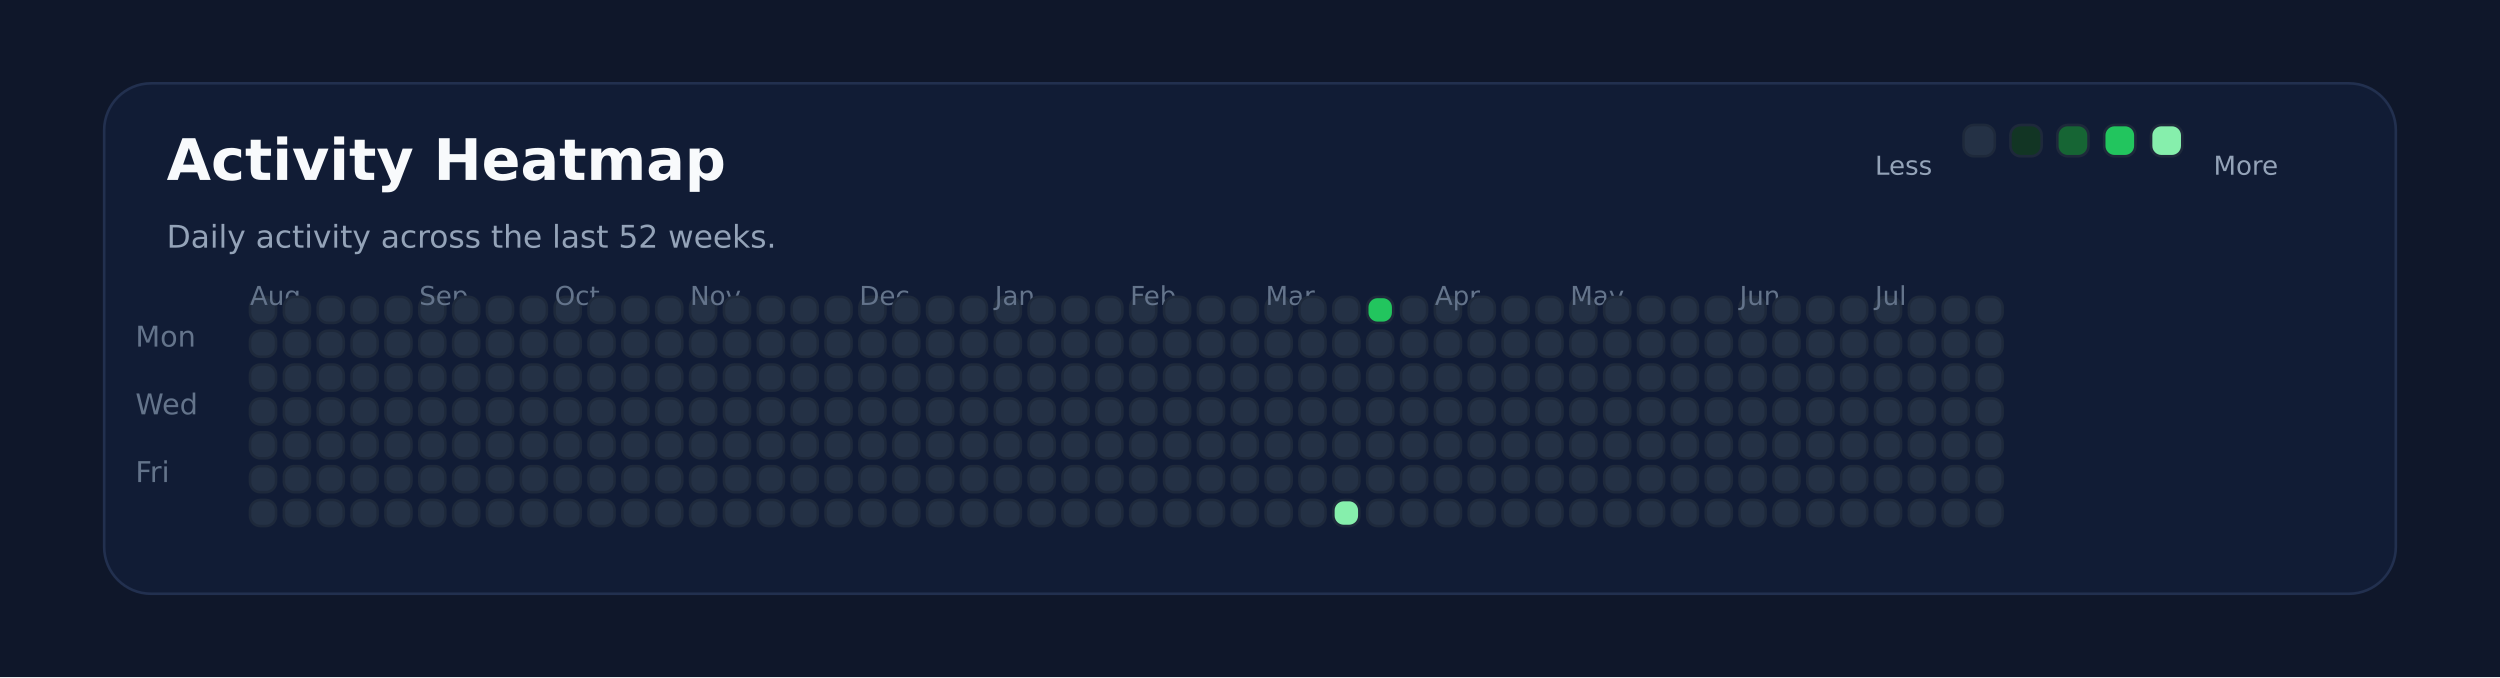
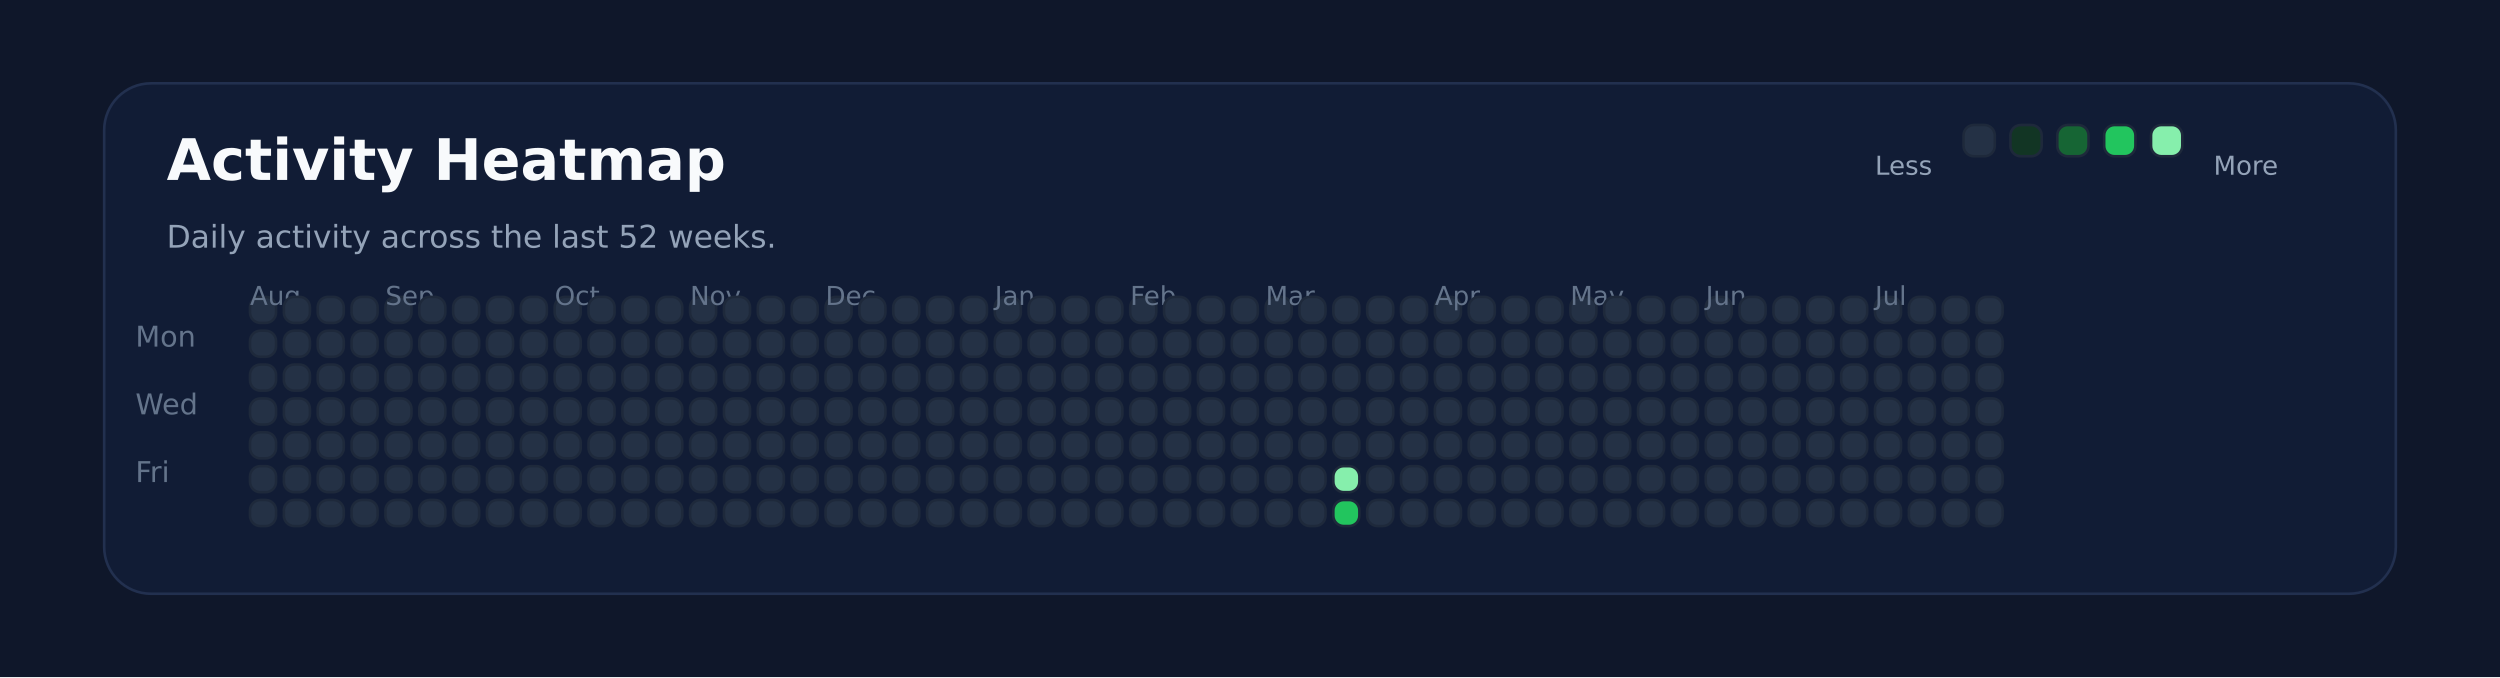
<svg xmlns="http://www.w3.org/2000/svg" xmlns:ns1="http://svgjs.dev/svgjs" version="1.1" width="960" height="260" viewBox="0 0 960 260">
  <rect width="960" height="260" fill="#0f172a" />
  <rect width="880" height="196" x="40" y="32" rx="18" ry="18" fill="#111c35" stroke-width="1" stroke="#22304f" />
  <text x="64" y="69.102" font-size="22" font-family="DejaVu Sans" font-weight="700" fill="#f8fafc" ns1:data="{&quot;leading&quot;:&quot;1.3&quot;}">Activity Heatmap</text>
  <text x="64" y="95.102" font-size="12" font-family="DejaVu Sans" font-weight="400" fill="#94a3b8" ns1:data="{&quot;leading&quot;:&quot;1.3&quot;}">Daily activity across the last 52 weeks.</text>
  <text x="52" y="133.102" font-size="11" font-family="DejaVu Sans" font-weight="400" fill="#64748b" ns1:data="{&quot;leading&quot;:&quot;1.3&quot;}">Mon</text>
  <text x="52" y="159.102" font-size="11" font-family="DejaVu Sans" font-weight="400" fill="#64748b" ns1:data="{&quot;leading&quot;:&quot;1.3&quot;}">Wed</text>
  <text x="52" y="185.102" font-size="11" font-family="DejaVu Sans" font-weight="400" fill="#64748b" ns1:data="{&quot;leading&quot;:&quot;1.3&quot;}">Fri</text>
  <rect width="10" height="10" x="96" y="114" rx="4" ry="4" fill="#243145" stroke-width="1" stroke="#1e293b" />
  <rect width="10" height="10" x="96" y="127" rx="4" ry="4" fill="#243145" stroke-width="1" stroke="#1e293b" />
  <rect width="10" height="10" x="96" y="140" rx="4" ry="4" fill="#243145" stroke-width="1" stroke="#1e293b" />
  <rect width="10" height="10" x="96" y="153" rx="4" ry="4" fill="#243145" stroke-width="1" stroke="#1e293b" />
+   <text x="96" y="117.102" font-size="10" font-family="DejaVu Sans" font-weight="400" fill="#64748b" ns1:data="{&quot;leading&quot;:&quot;1.3&quot;}">Aug</text>
  <rect width="10" height="10" x="96" y="166" rx="4" ry="4" fill="#243145" stroke-width="1" stroke="#1e293b" />
-   <text x="96" y="117.102" font-size="10" font-family="DejaVu Sans" font-weight="400" fill="#64748b" ns1:data="{&quot;leading&quot;:&quot;1.3&quot;}">Aug</text>
  <rect width="10" height="10" x="96" y="179" rx="4" ry="4" fill="#243145" stroke-width="1" stroke="#1e293b" />
  <rect width="10" height="10" x="96" y="192" rx="4" ry="4" fill="#243145" stroke-width="1" stroke="#1e293b" />
  <rect width="10" height="10" x="109" y="114" rx="4" ry="4" fill="#243145" stroke-width="1" stroke="#1e293b" />
  <rect width="10" height="10" x="109" y="127" rx="4" ry="4" fill="#243145" stroke-width="1" stroke="#1e293b" />
  <rect width="10" height="10" x="109" y="140" rx="4" ry="4" fill="#243145" stroke-width="1" stroke="#1e293b" />
  <rect width="10" height="10" x="109" y="153" rx="4" ry="4" fill="#243145" stroke-width="1" stroke="#1e293b" />
  <rect width="10" height="10" x="109" y="166" rx="4" ry="4" fill="#243145" stroke-width="1" stroke="#1e293b" />
  <rect width="10" height="10" x="109" y="179" rx="4" ry="4" fill="#243145" stroke-width="1" stroke="#1e293b" />
  <rect width="10" height="10" x="109" y="192" rx="4" ry="4" fill="#243145" stroke-width="1" stroke="#1e293b" />
  <rect width="10" height="10" x="122" y="114" rx="4" ry="4" fill="#243145" stroke-width="1" stroke="#1e293b" />
  <rect width="10" height="10" x="122" y="127" rx="4" ry="4" fill="#243145" stroke-width="1" stroke="#1e293b" />
  <rect width="10" height="10" x="122" y="140" rx="4" ry="4" fill="#243145" stroke-width="1" stroke="#1e293b" />
  <rect width="10" height="10" x="122" y="153" rx="4" ry="4" fill="#243145" stroke-width="1" stroke="#1e293b" />
  <rect width="10" height="10" x="122" y="166" rx="4" ry="4" fill="#243145" stroke-width="1" stroke="#1e293b" />
  <rect width="10" height="10" x="122" y="179" rx="4" ry="4" fill="#243145" stroke-width="1" stroke="#1e293b" />
  <rect width="10" height="10" x="122" y="192" rx="4" ry="4" fill="#243145" stroke-width="1" stroke="#1e293b" />
  <rect width="10" height="10" x="135" y="114" rx="4" ry="4" fill="#243145" stroke-width="1" stroke="#1e293b" />
  <rect width="10" height="10" x="135" y="127" rx="4" ry="4" fill="#243145" stroke-width="1" stroke="#1e293b" />
  <rect width="10" height="10" x="135" y="140" rx="4" ry="4" fill="#243145" stroke-width="1" stroke="#1e293b" />
  <rect width="10" height="10" x="135" y="153" rx="4" ry="4" fill="#243145" stroke-width="1" stroke="#1e293b" />
  <rect width="10" height="10" x="135" y="166" rx="4" ry="4" fill="#243145" stroke-width="1" stroke="#1e293b" />
  <rect width="10" height="10" x="135" y="179" rx="4" ry="4" fill="#243145" stroke-width="1" stroke="#1e293b" />
  <rect width="10" height="10" x="135" y="192" rx="4" ry="4" fill="#243145" stroke-width="1" stroke="#1e293b" />
  <rect width="10" height="10" x="148" y="114" rx="4" ry="4" fill="#243145" stroke-width="1" stroke="#1e293b" />
  <rect width="10" height="10" x="148" y="127" rx="4" ry="4" fill="#243145" stroke-width="1" stroke="#1e293b" />
  <rect width="10" height="10" x="148" y="140" rx="4" ry="4" fill="#243145" stroke-width="1" stroke="#1e293b" />
  <rect width="10" height="10" x="148" y="153" rx="4" ry="4" fill="#243145" stroke-width="1" stroke="#1e293b" />
  <rect width="10" height="10" x="148" y="166" rx="4" ry="4" fill="#243145" stroke-width="1" stroke="#1e293b" />
  <rect width="10" height="10" x="148" y="179" rx="4" ry="4" fill="#243145" stroke-width="1" stroke="#1e293b" />
  <rect width="10" height="10" x="148" y="192" rx="4" ry="4" fill="#243145" stroke-width="1" stroke="#1e293b" />
+   <text x="148" y="117.102" font-size="10" font-family="DejaVu Sans" font-weight="400" fill="#64748b" ns1:data="{&quot;leading&quot;:&quot;1.3&quot;}">Sep</text>
  <rect width="10" height="10" x="161" y="114" rx="4" ry="4" fill="#243145" stroke-width="1" stroke="#1e293b" />
-   <text x="161" y="117.102" font-size="10" font-family="DejaVu Sans" font-weight="400" fill="#64748b" ns1:data="{&quot;leading&quot;:&quot;1.3&quot;}">Sep</text>
  <rect width="10" height="10" x="161" y="127" rx="4" ry="4" fill="#243145" stroke-width="1" stroke="#1e293b" />
  <rect width="10" height="10" x="161" y="140" rx="4" ry="4" fill="#243145" stroke-width="1" stroke="#1e293b" />
  <rect width="10" height="10" x="161" y="153" rx="4" ry="4" fill="#243145" stroke-width="1" stroke="#1e293b" />
  <rect width="10" height="10" x="161" y="166" rx="4" ry="4" fill="#243145" stroke-width="1" stroke="#1e293b" />
  <rect width="10" height="10" x="161" y="179" rx="4" ry="4" fill="#243145" stroke-width="1" stroke="#1e293b" />
  <rect width="10" height="10" x="161" y="192" rx="4" ry="4" fill="#243145" stroke-width="1" stroke="#1e293b" />
  <rect width="10" height="10" x="174" y="114" rx="4" ry="4" fill="#243145" stroke-width="1" stroke="#1e293b" />
  <rect width="10" height="10" x="174" y="127" rx="4" ry="4" fill="#243145" stroke-width="1" stroke="#1e293b" />
  <rect width="10" height="10" x="174" y="140" rx="4" ry="4" fill="#243145" stroke-width="1" stroke="#1e293b" />
  <rect width="10" height="10" x="174" y="153" rx="4" ry="4" fill="#243145" stroke-width="1" stroke="#1e293b" />
  <rect width="10" height="10" x="174" y="166" rx="4" ry="4" fill="#243145" stroke-width="1" stroke="#1e293b" />
  <rect width="10" height="10" x="174" y="179" rx="4" ry="4" fill="#243145" stroke-width="1" stroke="#1e293b" />
  <rect width="10" height="10" x="174" y="192" rx="4" ry="4" fill="#243145" stroke-width="1" stroke="#1e293b" />
  <rect width="10" height="10" x="187" y="114" rx="4" ry="4" fill="#243145" stroke-width="1" stroke="#1e293b" />
  <rect width="10" height="10" x="187" y="127" rx="4" ry="4" fill="#243145" stroke-width="1" stroke="#1e293b" />
  <rect width="10" height="10" x="187" y="140" rx="4" ry="4" fill="#243145" stroke-width="1" stroke="#1e293b" />
  <rect width="10" height="10" x="187" y="153" rx="4" ry="4" fill="#243145" stroke-width="1" stroke="#1e293b" />
  <rect width="10" height="10" x="187" y="166" rx="4" ry="4" fill="#243145" stroke-width="1" stroke="#1e293b" />
  <rect width="10" height="10" x="187" y="179" rx="4" ry="4" fill="#243145" stroke-width="1" stroke="#1e293b" />
  <rect width="10" height="10" x="187" y="192" rx="4" ry="4" fill="#243145" stroke-width="1" stroke="#1e293b" />
  <rect width="10" height="10" x="200" y="114" rx="4" ry="4" fill="#243145" stroke-width="1" stroke="#1e293b" />
  <rect width="10" height="10" x="200" y="127" rx="4" ry="4" fill="#243145" stroke-width="1" stroke="#1e293b" />
  <rect width="10" height="10" x="200" y="140" rx="4" ry="4" fill="#243145" stroke-width="1" stroke="#1e293b" />
  <rect width="10" height="10" x="200" y="153" rx="4" ry="4" fill="#243145" stroke-width="1" stroke="#1e293b" />
  <rect width="10" height="10" x="200" y="166" rx="4" ry="4" fill="#243145" stroke-width="1" stroke="#1e293b" />
  <rect width="10" height="10" x="200" y="179" rx="4" ry="4" fill="#243145" stroke-width="1" stroke="#1e293b" />
  <rect width="10" height="10" x="200" y="192" rx="4" ry="4" fill="#243145" stroke-width="1" stroke="#1e293b" />
  <rect width="10" height="10" x="213" y="114" rx="4" ry="4" fill="#243145" stroke-width="1" stroke="#1e293b" />
  <rect width="10" height="10" x="213" y="127" rx="4" ry="4" fill="#243145" stroke-width="1" stroke="#1e293b" />
+   <text x="213" y="117.102" font-size="10" font-family="DejaVu Sans" font-weight="400" fill="#64748b" ns1:data="{&quot;leading&quot;:&quot;1.3&quot;}">Oct</text>
  <rect width="10" height="10" x="213" y="140" rx="4" ry="4" fill="#243145" stroke-width="1" stroke="#1e293b" />
-   <text x="213" y="117.102" font-size="10" font-family="DejaVu Sans" font-weight="400" fill="#64748b" ns1:data="{&quot;leading&quot;:&quot;1.3&quot;}">Oct</text>
  <rect width="10" height="10" x="213" y="153" rx="4" ry="4" fill="#243145" stroke-width="1" stroke="#1e293b" />
  <rect width="10" height="10" x="213" y="166" rx="4" ry="4" fill="#243145" stroke-width="1" stroke="#1e293b" />
  <rect width="10" height="10" x="213" y="179" rx="4" ry="4" fill="#243145" stroke-width="1" stroke="#1e293b" />
  <rect width="10" height="10" x="213" y="192" rx="4" ry="4" fill="#243145" stroke-width="1" stroke="#1e293b" />
  <rect width="10" height="10" x="226" y="114" rx="4" ry="4" fill="#243145" stroke-width="1" stroke="#1e293b" />
  <rect width="10" height="10" x="226" y="127" rx="4" ry="4" fill="#243145" stroke-width="1" stroke="#1e293b" />
  <rect width="10" height="10" x="226" y="140" rx="4" ry="4" fill="#243145" stroke-width="1" stroke="#1e293b" />
  <rect width="10" height="10" x="226" y="153" rx="4" ry="4" fill="#243145" stroke-width="1" stroke="#1e293b" />
  <rect width="10" height="10" x="226" y="166" rx="4" ry="4" fill="#243145" stroke-width="1" stroke="#1e293b" />
  <rect width="10" height="10" x="226" y="179" rx="4" ry="4" fill="#243145" stroke-width="1" stroke="#1e293b" />
  <rect width="10" height="10" x="226" y="192" rx="4" ry="4" fill="#243145" stroke-width="1" stroke="#1e293b" />
  <rect width="10" height="10" x="239" y="114" rx="4" ry="4" fill="#243145" stroke-width="1" stroke="#1e293b" />
  <rect width="10" height="10" x="239" y="127" rx="4" ry="4" fill="#243145" stroke-width="1" stroke="#1e293b" />
  <rect width="10" height="10" x="239" y="140" rx="4" ry="4" fill="#243145" stroke-width="1" stroke="#1e293b" />
  <rect width="10" height="10" x="239" y="153" rx="4" ry="4" fill="#243145" stroke-width="1" stroke="#1e293b" />
  <rect width="10" height="10" x="239" y="166" rx="4" ry="4" fill="#243145" stroke-width="1" stroke="#1e293b" />
  <rect width="10" height="10" x="239" y="179" rx="4" ry="4" fill="#243145" stroke-width="1" stroke="#1e293b" />
  <rect width="10" height="10" x="239" y="192" rx="4" ry="4" fill="#243145" stroke-width="1" stroke="#1e293b" />
  <rect width="10" height="10" x="252" y="114" rx="4" ry="4" fill="#243145" stroke-width="1" stroke="#1e293b" />
  <rect width="10" height="10" x="252" y="127" rx="4" ry="4" fill="#243145" stroke-width="1" stroke="#1e293b" />
  <rect width="10" height="10" x="252" y="140" rx="4" ry="4" fill="#243145" stroke-width="1" stroke="#1e293b" />
  <rect width="10" height="10" x="252" y="153" rx="4" ry="4" fill="#243145" stroke-width="1" stroke="#1e293b" />
  <rect width="10" height="10" x="252" y="166" rx="4" ry="4" fill="#243145" stroke-width="1" stroke="#1e293b" />
  <rect width="10" height="10" x="252" y="179" rx="4" ry="4" fill="#243145" stroke-width="1" stroke="#1e293b" />
  <rect width="10" height="10" x="252" y="192" rx="4" ry="4" fill="#243145" stroke-width="1" stroke="#1e293b" />
  <rect width="10" height="10" x="265" y="114" rx="4" ry="4" fill="#243145" stroke-width="1" stroke="#1e293b" />
  <rect width="10" height="10" x="265" y="127" rx="4" ry="4" fill="#243145" stroke-width="1" stroke="#1e293b" />
  <rect width="10" height="10" x="265" y="140" rx="4" ry="4" fill="#243145" stroke-width="1" stroke="#1e293b" />
  <rect width="10" height="10" x="265" y="153" rx="4" ry="4" fill="#243145" stroke-width="1" stroke="#1e293b" />
  <rect width="10" height="10" x="265" y="166" rx="4" ry="4" fill="#243145" stroke-width="1" stroke="#1e293b" />
+   <text x="265" y="117.102" font-size="10" font-family="DejaVu Sans" font-weight="400" fill="#64748b" ns1:data="{&quot;leading&quot;:&quot;1.3&quot;}">Nov</text>
  <rect width="10" height="10" x="265" y="179" rx="4" ry="4" fill="#243145" stroke-width="1" stroke="#1e293b" />
-   <text x="265" y="117.102" font-size="10" font-family="DejaVu Sans" font-weight="400" fill="#64748b" ns1:data="{&quot;leading&quot;:&quot;1.3&quot;}">Nov</text>
  <rect width="10" height="10" x="265" y="192" rx="4" ry="4" fill="#243145" stroke-width="1" stroke="#1e293b" />
  <rect width="10" height="10" x="278" y="114" rx="4" ry="4" fill="#243145" stroke-width="1" stroke="#1e293b" />
  <rect width="10" height="10" x="278" y="127" rx="4" ry="4" fill="#243145" stroke-width="1" stroke="#1e293b" />
  <rect width="10" height="10" x="278" y="140" rx="4" ry="4" fill="#243145" stroke-width="1" stroke="#1e293b" />
  <rect width="10" height="10" x="278" y="153" rx="4" ry="4" fill="#243145" stroke-width="1" stroke="#1e293b" />
  <rect width="10" height="10" x="278" y="166" rx="4" ry="4" fill="#243145" stroke-width="1" stroke="#1e293b" />
  <rect width="10" height="10" x="278" y="179" rx="4" ry="4" fill="#243145" stroke-width="1" stroke="#1e293b" />
  <rect width="10" height="10" x="278" y="192" rx="4" ry="4" fill="#243145" stroke-width="1" stroke="#1e293b" />
  <rect width="10" height="10" x="291" y="114" rx="4" ry="4" fill="#243145" stroke-width="1" stroke="#1e293b" />
  <rect width="10" height="10" x="291" y="127" rx="4" ry="4" fill="#243145" stroke-width="1" stroke="#1e293b" />
  <rect width="10" height="10" x="291" y="140" rx="4" ry="4" fill="#243145" stroke-width="1" stroke="#1e293b" />
  <rect width="10" height="10" x="291" y="153" rx="4" ry="4" fill="#243145" stroke-width="1" stroke="#1e293b" />
  <rect width="10" height="10" x="291" y="166" rx="4" ry="4" fill="#243145" stroke-width="1" stroke="#1e293b" />
  <rect width="10" height="10" x="291" y="179" rx="4" ry="4" fill="#243145" stroke-width="1" stroke="#1e293b" />
  <rect width="10" height="10" x="291" y="192" rx="4" ry="4" fill="#243145" stroke-width="1" stroke="#1e293b" />
  <rect width="10" height="10" x="304" y="114" rx="4" ry="4" fill="#243145" stroke-width="1" stroke="#1e293b" />
  <rect width="10" height="10" x="304" y="127" rx="4" ry="4" fill="#243145" stroke-width="1" stroke="#1e293b" />
  <rect width="10" height="10" x="304" y="140" rx="4" ry="4" fill="#243145" stroke-width="1" stroke="#1e293b" />
  <rect width="10" height="10" x="304" y="153" rx="4" ry="4" fill="#243145" stroke-width="1" stroke="#1e293b" />
  <rect width="10" height="10" x="304" y="166" rx="4" ry="4" fill="#243145" stroke-width="1" stroke="#1e293b" />
  <rect width="10" height="10" x="304" y="179" rx="4" ry="4" fill="#243145" stroke-width="1" stroke="#1e293b" />
  <rect width="10" height="10" x="304" y="192" rx="4" ry="4" fill="#243145" stroke-width="1" stroke="#1e293b" />
  <rect width="10" height="10" x="317" y="114" rx="4" ry="4" fill="#243145" stroke-width="1" stroke="#1e293b" />
  <rect width="10" height="10" x="317" y="127" rx="4" ry="4" fill="#243145" stroke-width="1" stroke="#1e293b" />
  <rect width="10" height="10" x="317" y="140" rx="4" ry="4" fill="#243145" stroke-width="1" stroke="#1e293b" />
  <rect width="10" height="10" x="317" y="153" rx="4" ry="4" fill="#243145" stroke-width="1" stroke="#1e293b" />
  <rect width="10" height="10" x="317" y="166" rx="4" ry="4" fill="#243145" stroke-width="1" stroke="#1e293b" />
  <rect width="10" height="10" x="317" y="179" rx="4" ry="4" fill="#243145" stroke-width="1" stroke="#1e293b" />
  <rect width="10" height="10" x="317" y="192" rx="4" ry="4" fill="#243145" stroke-width="1" stroke="#1e293b" />
+   <text x="317" y="117.102" font-size="10" font-family="DejaVu Sans" font-weight="400" fill="#64748b" ns1:data="{&quot;leading&quot;:&quot;1.3&quot;}">Dec</text>
  <rect width="10" height="10" x="330" y="114" rx="4" ry="4" fill="#243145" stroke-width="1" stroke="#1e293b" />
-   <text x="330" y="117.102" font-size="10" font-family="DejaVu Sans" font-weight="400" fill="#64748b" ns1:data="{&quot;leading&quot;:&quot;1.3&quot;}">Dec</text>
  <rect width="10" height="10" x="330" y="127" rx="4" ry="4" fill="#243145" stroke-width="1" stroke="#1e293b" />
  <rect width="10" height="10" x="330" y="140" rx="4" ry="4" fill="#243145" stroke-width="1" stroke="#1e293b" />
  <rect width="10" height="10" x="330" y="153" rx="4" ry="4" fill="#243145" stroke-width="1" stroke="#1e293b" />
  <rect width="10" height="10" x="330" y="166" rx="4" ry="4" fill="#243145" stroke-width="1" stroke="#1e293b" />
  <rect width="10" height="10" x="330" y="179" rx="4" ry="4" fill="#243145" stroke-width="1" stroke="#1e293b" />
  <rect width="10" height="10" x="330" y="192" rx="4" ry="4" fill="#243145" stroke-width="1" stroke="#1e293b" />
  <rect width="10" height="10" x="343" y="114" rx="4" ry="4" fill="#243145" stroke-width="1" stroke="#1e293b" />
  <rect width="10" height="10" x="343" y="127" rx="4" ry="4" fill="#243145" stroke-width="1" stroke="#1e293b" />
  <rect width="10" height="10" x="343" y="140" rx="4" ry="4" fill="#243145" stroke-width="1" stroke="#1e293b" />
  <rect width="10" height="10" x="343" y="153" rx="4" ry="4" fill="#243145" stroke-width="1" stroke="#1e293b" />
  <rect width="10" height="10" x="343" y="166" rx="4" ry="4" fill="#243145" stroke-width="1" stroke="#1e293b" />
  <rect width="10" height="10" x="343" y="179" rx="4" ry="4" fill="#243145" stroke-width="1" stroke="#1e293b" />
  <rect width="10" height="10" x="343" y="192" rx="4" ry="4" fill="#243145" stroke-width="1" stroke="#1e293b" />
  <rect width="10" height="10" x="356" y="114" rx="4" ry="4" fill="#243145" stroke-width="1" stroke="#1e293b" />
  <rect width="10" height="10" x="356" y="127" rx="4" ry="4" fill="#243145" stroke-width="1" stroke="#1e293b" />
  <rect width="10" height="10" x="356" y="140" rx="4" ry="4" fill="#243145" stroke-width="1" stroke="#1e293b" />
  <rect width="10" height="10" x="356" y="153" rx="4" ry="4" fill="#243145" stroke-width="1" stroke="#1e293b" />
  <rect width="10" height="10" x="356" y="166" rx="4" ry="4" fill="#243145" stroke-width="1" stroke="#1e293b" />
  <rect width="10" height="10" x="356" y="179" rx="4" ry="4" fill="#243145" stroke-width="1" stroke="#1e293b" />
  <rect width="10" height="10" x="356" y="192" rx="4" ry="4" fill="#243145" stroke-width="1" stroke="#1e293b" />
  <rect width="10" height="10" x="369" y="114" rx="4" ry="4" fill="#243145" stroke-width="1" stroke="#1e293b" />
  <rect width="10" height="10" x="369" y="127" rx="4" ry="4" fill="#243145" stroke-width="1" stroke="#1e293b" />
  <rect width="10" height="10" x="369" y="140" rx="4" ry="4" fill="#243145" stroke-width="1" stroke="#1e293b" />
  <rect width="10" height="10" x="369" y="153" rx="4" ry="4" fill="#243145" stroke-width="1" stroke="#1e293b" />
  <rect width="10" height="10" x="369" y="166" rx="4" ry="4" fill="#243145" stroke-width="1" stroke="#1e293b" />
  <rect width="10" height="10" x="369" y="179" rx="4" ry="4" fill="#243145" stroke-width="1" stroke="#1e293b" />
  <rect width="10" height="10" x="369" y="192" rx="4" ry="4" fill="#243145" stroke-width="1" stroke="#1e293b" />
  <rect width="10" height="10" x="382" y="114" rx="4" ry="4" fill="#243145" stroke-width="1" stroke="#1e293b" />
  <rect width="10" height="10" x="382" y="127" rx="4" ry="4" fill="#243145" stroke-width="1" stroke="#1e293b" />
  <rect width="10" height="10" x="382" y="140" rx="4" ry="4" fill="#243145" stroke-width="1" stroke="#1e293b" />
+   <text x="382" y="117.102" font-size="10" font-family="DejaVu Sans" font-weight="400" fill="#64748b" ns1:data="{&quot;leading&quot;:&quot;1.3&quot;}">Jan</text>
  <rect width="10" height="10" x="382" y="153" rx="4" ry="4" fill="#243145" stroke-width="1" stroke="#1e293b" />
-   <text x="382" y="117.102" font-size="10" font-family="DejaVu Sans" font-weight="400" fill="#64748b" ns1:data="{&quot;leading&quot;:&quot;1.3&quot;}">Jan</text>
  <rect width="10" height="10" x="382" y="166" rx="4" ry="4" fill="#243145" stroke-width="1" stroke="#1e293b" />
  <rect width="10" height="10" x="382" y="179" rx="4" ry="4" fill="#243145" stroke-width="1" stroke="#1e293b" />
  <rect width="10" height="10" x="382" y="192" rx="4" ry="4" fill="#243145" stroke-width="1" stroke="#1e293b" />
  <rect width="10" height="10" x="395" y="114" rx="4" ry="4" fill="#243145" stroke-width="1" stroke="#1e293b" />
  <rect width="10" height="10" x="395" y="127" rx="4" ry="4" fill="#243145" stroke-width="1" stroke="#1e293b" />
  <rect width="10" height="10" x="395" y="140" rx="4" ry="4" fill="#243145" stroke-width="1" stroke="#1e293b" />
  <rect width="10" height="10" x="395" y="153" rx="4" ry="4" fill="#243145" stroke-width="1" stroke="#1e293b" />
  <rect width="10" height="10" x="395" y="166" rx="4" ry="4" fill="#243145" stroke-width="1" stroke="#1e293b" />
  <rect width="10" height="10" x="395" y="179" rx="4" ry="4" fill="#243145" stroke-width="1" stroke="#1e293b" />
  <rect width="10" height="10" x="395" y="192" rx="4" ry="4" fill="#243145" stroke-width="1" stroke="#1e293b" />
  <rect width="10" height="10" x="408" y="114" rx="4" ry="4" fill="#243145" stroke-width="1" stroke="#1e293b" />
  <rect width="10" height="10" x="408" y="127" rx="4" ry="4" fill="#243145" stroke-width="1" stroke="#1e293b" />
  <rect width="10" height="10" x="408" y="140" rx="4" ry="4" fill="#243145" stroke-width="1" stroke="#1e293b" />
  <rect width="10" height="10" x="408" y="153" rx="4" ry="4" fill="#243145" stroke-width="1" stroke="#1e293b" />
  <rect width="10" height="10" x="408" y="166" rx="4" ry="4" fill="#243145" stroke-width="1" stroke="#1e293b" />
  <rect width="10" height="10" x="408" y="179" rx="4" ry="4" fill="#243145" stroke-width="1" stroke="#1e293b" />
  <rect width="10" height="10" x="408" y="192" rx="4" ry="4" fill="#243145" stroke-width="1" stroke="#1e293b" />
  <rect width="10" height="10" x="421" y="114" rx="4" ry="4" fill="#243145" stroke-width="1" stroke="#1e293b" />
  <rect width="10" height="10" x="421" y="127" rx="4" ry="4" fill="#243145" stroke-width="1" stroke="#1e293b" />
  <rect width="10" height="10" x="421" y="140" rx="4" ry="4" fill="#243145" stroke-width="1" stroke="#1e293b" />
  <rect width="10" height="10" x="421" y="153" rx="4" ry="4" fill="#243145" stroke-width="1" stroke="#1e293b" />
  <rect width="10" height="10" x="421" y="166" rx="4" ry="4" fill="#243145" stroke-width="1" stroke="#1e293b" />
  <rect width="10" height="10" x="421" y="179" rx="4" ry="4" fill="#243145" stroke-width="1" stroke="#1e293b" />
  <rect width="10" height="10" x="421" y="192" rx="4" ry="4" fill="#243145" stroke-width="1" stroke="#1e293b" />
  <rect width="10" height="10" x="434" y="114" rx="4" ry="4" fill="#243145" stroke-width="1" stroke="#1e293b" />
  <rect width="10" height="10" x="434" y="127" rx="4" ry="4" fill="#243145" stroke-width="1" stroke="#1e293b" />
  <rect width="10" height="10" x="434" y="140" rx="4" ry="4" fill="#243145" stroke-width="1" stroke="#1e293b" />
  <rect width="10" height="10" x="434" y="153" rx="4" ry="4" fill="#243145" stroke-width="1" stroke="#1e293b" />
  <rect width="10" height="10" x="434" y="166" rx="4" ry="4" fill="#243145" stroke-width="1" stroke="#1e293b" />
  <rect width="10" height="10" x="434" y="179" rx="4" ry="4" fill="#243145" stroke-width="1" stroke="#1e293b" />
+   <text x="434" y="117.102" font-size="10" font-family="DejaVu Sans" font-weight="400" fill="#64748b" ns1:data="{&quot;leading&quot;:&quot;1.3&quot;}">Feb</text>
  <rect width="10" height="10" x="434" y="192" rx="4" ry="4" fill="#243145" stroke-width="1" stroke="#1e293b" />
-   <text x="434" y="117.102" font-size="10" font-family="DejaVu Sans" font-weight="400" fill="#64748b" ns1:data="{&quot;leading&quot;:&quot;1.3&quot;}">Feb</text>
  <rect width="10" height="10" x="447" y="114" rx="4" ry="4" fill="#243145" stroke-width="1" stroke="#1e293b" />
  <rect width="10" height="10" x="447" y="127" rx="4" ry="4" fill="#243145" stroke-width="1" stroke="#1e293b" />
  <rect width="10" height="10" x="447" y="140" rx="4" ry="4" fill="#243145" stroke-width="1" stroke="#1e293b" />
  <rect width="10" height="10" x="447" y="153" rx="4" ry="4" fill="#243145" stroke-width="1" stroke="#1e293b" />
  <rect width="10" height="10" x="447" y="166" rx="4" ry="4" fill="#243145" stroke-width="1" stroke="#1e293b" />
  <rect width="10" height="10" x="447" y="179" rx="4" ry="4" fill="#243145" stroke-width="1" stroke="#1e293b" />
  <rect width="10" height="10" x="447" y="192" rx="4" ry="4" fill="#243145" stroke-width="1" stroke="#1e293b" />
  <rect width="10" height="10" x="460" y="114" rx="4" ry="4" fill="#243145" stroke-width="1" stroke="#1e293b" />
  <rect width="10" height="10" x="460" y="127" rx="4" ry="4" fill="#243145" stroke-width="1" stroke="#1e293b" />
  <rect width="10" height="10" x="460" y="140" rx="4" ry="4" fill="#243145" stroke-width="1" stroke="#1e293b" />
  <rect width="10" height="10" x="460" y="153" rx="4" ry="4" fill="#243145" stroke-width="1" stroke="#1e293b" />
  <rect width="10" height="10" x="460" y="166" rx="4" ry="4" fill="#243145" stroke-width="1" stroke="#1e293b" />
  <rect width="10" height="10" x="460" y="179" rx="4" ry="4" fill="#243145" stroke-width="1" stroke="#1e293b" />
  <rect width="10" height="10" x="460" y="192" rx="4" ry="4" fill="#243145" stroke-width="1" stroke="#1e293b" />
  <rect width="10" height="10" x="473" y="114" rx="4" ry="4" fill="#243145" stroke-width="1" stroke="#1e293b" />
  <rect width="10" height="10" x="473" y="127" rx="4" ry="4" fill="#243145" stroke-width="1" stroke="#1e293b" />
  <rect width="10" height="10" x="473" y="140" rx="4" ry="4" fill="#243145" stroke-width="1" stroke="#1e293b" />
  <rect width="10" height="10" x="473" y="153" rx="4" ry="4" fill="#243145" stroke-width="1" stroke="#1e293b" />
  <rect width="10" height="10" x="473" y="166" rx="4" ry="4" fill="#243145" stroke-width="1" stroke="#1e293b" />
  <rect width="10" height="10" x="473" y="179" rx="4" ry="4" fill="#243145" stroke-width="1" stroke="#1e293b" />
  <rect width="10" height="10" x="473" y="192" rx="4" ry="4" fill="#243145" stroke-width="1" stroke="#1e293b" />
  <rect width="10" height="10" x="486" y="114" rx="4" ry="4" fill="#243145" stroke-width="1" stroke="#1e293b" />
  <rect width="10" height="10" x="486" y="127" rx="4" ry="4" fill="#243145" stroke-width="1" stroke="#1e293b" />
  <rect width="10" height="10" x="486" y="140" rx="4" ry="4" fill="#243145" stroke-width="1" stroke="#1e293b" />
  <rect width="10" height="10" x="486" y="153" rx="4" ry="4" fill="#243145" stroke-width="1" stroke="#1e293b" />
  <rect width="10" height="10" x="486" y="166" rx="4" ry="4" fill="#243145" stroke-width="1" stroke="#1e293b" />
  <rect width="10" height="10" x="486" y="179" rx="4" ry="4" fill="#243145" stroke-width="1" stroke="#1e293b" />
+   <text x="486" y="117.102" font-size="10" font-family="DejaVu Sans" font-weight="400" fill="#64748b" ns1:data="{&quot;leading&quot;:&quot;1.3&quot;}">Mar</text>
  <rect width="10" height="10" x="486" y="192" rx="4" ry="4" fill="#243145" stroke-width="1" stroke="#1e293b" />
-   <text x="486" y="117.102" font-size="10" font-family="DejaVu Sans" font-weight="400" fill="#64748b" ns1:data="{&quot;leading&quot;:&quot;1.3&quot;}">Mar</text>
  <rect width="10" height="10" x="499" y="114" rx="4" ry="4" fill="#243145" stroke-width="1" stroke="#1e293b" />
  <rect width="10" height="10" x="499" y="127" rx="4" ry="4" fill="#243145" stroke-width="1" stroke="#1e293b" />
  <rect width="10" height="10" x="499" y="140" rx="4" ry="4" fill="#243145" stroke-width="1" stroke="#1e293b" />
  <rect width="10" height="10" x="499" y="153" rx="4" ry="4" fill="#243145" stroke-width="1" stroke="#1e293b" />
  <rect width="10" height="10" x="499" y="166" rx="4" ry="4" fill="#243145" stroke-width="1" stroke="#1e293b" />
  <rect width="10" height="10" x="499" y="179" rx="4" ry="4" fill="#243145" stroke-width="1" stroke="#1e293b" />
  <rect width="10" height="10" x="499" y="192" rx="4" ry="4" fill="#243145" stroke-width="1" stroke="#1e293b" />
  <rect width="10" height="10" x="512" y="114" rx="4" ry="4" fill="#243145" stroke-width="1" stroke="#1e293b" />
  <rect width="10" height="10" x="512" y="127" rx="4" ry="4" fill="#243145" stroke-width="1" stroke="#1e293b" />
  <rect width="10" height="10" x="512" y="140" rx="4" ry="4" fill="#243145" stroke-width="1" stroke="#1e293b" />
  <rect width="10" height="10" x="512" y="153" rx="4" ry="4" fill="#243145" stroke-width="1" stroke="#1e293b" />
  <rect width="10" height="10" x="512" y="166" rx="4" ry="4" fill="#243145" stroke-width="1" stroke="#1e293b" />
-   <rect width="10" height="10" x="512" y="179" rx="4" ry="4" fill="#243145" stroke-width="1" stroke="#1e293b" />
-   <rect width="10" height="10" x="512" y="192" rx="4" ry="4" fill="#86efac" stroke-width="1" stroke="#1e293b" />
-   <rect width="10" height="10" x="525" y="114" rx="4" ry="4" fill="#22c55e" stroke-width="1" stroke="#1e293b" />
+   <rect width="10" height="10" x="512" y="179" rx="4" ry="4" fill="#86efac" stroke-width="1" stroke="#1e293b" />
+   <rect width="10" height="10" x="512" y="192" rx="4" ry="4" fill="#22c55e" stroke-width="1" stroke="#1e293b" />
+   <rect width="10" height="10" x="525" y="114" rx="4" ry="4" fill="#243145" stroke-width="1" stroke="#1e293b" />
  <rect width="10" height="10" x="525" y="127" rx="4" ry="4" fill="#243145" stroke-width="1" stroke="#1e293b" />
  <rect width="10" height="10" x="525" y="140" rx="4" ry="4" fill="#243145" stroke-width="1" stroke="#1e293b" />
  <rect width="10" height="10" x="525" y="153" rx="4" ry="4" fill="#243145" stroke-width="1" stroke="#1e293b" />
  <rect width="10" height="10" x="525" y="166" rx="4" ry="4" fill="#243145" stroke-width="1" stroke="#1e293b" />
  <rect width="10" height="10" x="525" y="179" rx="4" ry="4" fill="#243145" stroke-width="1" stroke="#1e293b" />
  <rect width="10" height="10" x="525" y="192" rx="4" ry="4" fill="#243145" stroke-width="1" stroke="#1e293b" />
  <rect width="10" height="10" x="538" y="114" rx="4" ry="4" fill="#243145" stroke-width="1" stroke="#1e293b" />
  <rect width="10" height="10" x="538" y="127" rx="4" ry="4" fill="#243145" stroke-width="1" stroke="#1e293b" />
  <rect width="10" height="10" x="538" y="140" rx="4" ry="4" fill="#243145" stroke-width="1" stroke="#1e293b" />
  <rect width="10" height="10" x="538" y="153" rx="4" ry="4" fill="#243145" stroke-width="1" stroke="#1e293b" />
  <rect width="10" height="10" x="538" y="166" rx="4" ry="4" fill="#243145" stroke-width="1" stroke="#1e293b" />
  <rect width="10" height="10" x="538" y="179" rx="4" ry="4" fill="#243145" stroke-width="1" stroke="#1e293b" />
  <rect width="10" height="10" x="538" y="192" rx="4" ry="4" fill="#243145" stroke-width="1" stroke="#1e293b" />
  <rect width="10" height="10" x="551" y="114" rx="4" ry="4" fill="#243145" stroke-width="1" stroke="#1e293b" />
  <rect width="10" height="10" x="551" y="127" rx="4" ry="4" fill="#243145" stroke-width="1" stroke="#1e293b" />
+   <text x="551" y="117.102" font-size="10" font-family="DejaVu Sans" font-weight="400" fill="#64748b" ns1:data="{&quot;leading&quot;:&quot;1.3&quot;}">Apr</text>
  <rect width="10" height="10" x="551" y="140" rx="4" ry="4" fill="#243145" stroke-width="1" stroke="#1e293b" />
-   <text x="551" y="117.102" font-size="10" font-family="DejaVu Sans" font-weight="400" fill="#64748b" ns1:data="{&quot;leading&quot;:&quot;1.3&quot;}">Apr</text>
  <rect width="10" height="10" x="551" y="153" rx="4" ry="4" fill="#243145" stroke-width="1" stroke="#1e293b" />
  <rect width="10" height="10" x="551" y="166" rx="4" ry="4" fill="#243145" stroke-width="1" stroke="#1e293b" />
  <rect width="10" height="10" x="551" y="179" rx="4" ry="4" fill="#243145" stroke-width="1" stroke="#1e293b" />
  <rect width="10" height="10" x="551" y="192" rx="4" ry="4" fill="#243145" stroke-width="1" stroke="#1e293b" />
  <rect width="10" height="10" x="564" y="114" rx="4" ry="4" fill="#243145" stroke-width="1" stroke="#1e293b" />
  <rect width="10" height="10" x="564" y="127" rx="4" ry="4" fill="#243145" stroke-width="1" stroke="#1e293b" />
  <rect width="10" height="10" x="564" y="140" rx="4" ry="4" fill="#243145" stroke-width="1" stroke="#1e293b" />
  <rect width="10" height="10" x="564" y="153" rx="4" ry="4" fill="#243145" stroke-width="1" stroke="#1e293b" />
  <rect width="10" height="10" x="564" y="166" rx="4" ry="4" fill="#243145" stroke-width="1" stroke="#1e293b" />
  <rect width="10" height="10" x="564" y="179" rx="4" ry="4" fill="#243145" stroke-width="1" stroke="#1e293b" />
  <rect width="10" height="10" x="564" y="192" rx="4" ry="4" fill="#243145" stroke-width="1" stroke="#1e293b" />
  <rect width="10" height="10" x="577" y="114" rx="4" ry="4" fill="#243145" stroke-width="1" stroke="#1e293b" />
  <rect width="10" height="10" x="577" y="127" rx="4" ry="4" fill="#243145" stroke-width="1" stroke="#1e293b" />
  <rect width="10" height="10" x="577" y="140" rx="4" ry="4" fill="#243145" stroke-width="1" stroke="#1e293b" />
  <rect width="10" height="10" x="577" y="153" rx="4" ry="4" fill="#243145" stroke-width="1" stroke="#1e293b" />
  <rect width="10" height="10" x="577" y="166" rx="4" ry="4" fill="#243145" stroke-width="1" stroke="#1e293b" />
  <rect width="10" height="10" x="577" y="179" rx="4" ry="4" fill="#243145" stroke-width="1" stroke="#1e293b" />
  <rect width="10" height="10" x="577" y="192" rx="4" ry="4" fill="#243145" stroke-width="1" stroke="#1e293b" />
  <rect width="10" height="10" x="590" y="114" rx="4" ry="4" fill="#243145" stroke-width="1" stroke="#1e293b" />
  <rect width="10" height="10" x="590" y="127" rx="4" ry="4" fill="#243145" stroke-width="1" stroke="#1e293b" />
  <rect width="10" height="10" x="590" y="140" rx="4" ry="4" fill="#243145" stroke-width="1" stroke="#1e293b" />
  <rect width="10" height="10" x="590" y="153" rx="4" ry="4" fill="#243145" stroke-width="1" stroke="#1e293b" />
  <rect width="10" height="10" x="590" y="166" rx="4" ry="4" fill="#243145" stroke-width="1" stroke="#1e293b" />
  <rect width="10" height="10" x="590" y="179" rx="4" ry="4" fill="#243145" stroke-width="1" stroke="#1e293b" />
  <rect width="10" height="10" x="590" y="192" rx="4" ry="4" fill="#243145" stroke-width="1" stroke="#1e293b" />
  <rect width="10" height="10" x="603" y="114" rx="4" ry="4" fill="#243145" stroke-width="1" stroke="#1e293b" />
  <rect width="10" height="10" x="603" y="127" rx="4" ry="4" fill="#243145" stroke-width="1" stroke="#1e293b" />
  <rect width="10" height="10" x="603" y="140" rx="4" ry="4" fill="#243145" stroke-width="1" stroke="#1e293b" />
  <rect width="10" height="10" x="603" y="153" rx="4" ry="4" fill="#243145" stroke-width="1" stroke="#1e293b" />
+   <text x="603" y="117.102" font-size="10" font-family="DejaVu Sans" font-weight="400" fill="#64748b" ns1:data="{&quot;leading&quot;:&quot;1.3&quot;}">May</text>
  <rect width="10" height="10" x="603" y="166" rx="4" ry="4" fill="#243145" stroke-width="1" stroke="#1e293b" />
-   <text x="603" y="117.102" font-size="10" font-family="DejaVu Sans" font-weight="400" fill="#64748b" ns1:data="{&quot;leading&quot;:&quot;1.3&quot;}">May</text>
  <rect width="10" height="10" x="603" y="179" rx="4" ry="4" fill="#243145" stroke-width="1" stroke="#1e293b" />
  <rect width="10" height="10" x="603" y="192" rx="4" ry="4" fill="#243145" stroke-width="1" stroke="#1e293b" />
  <rect width="10" height="10" x="616" y="114" rx="4" ry="4" fill="#243145" stroke-width="1" stroke="#1e293b" />
  <rect width="10" height="10" x="616" y="127" rx="4" ry="4" fill="#243145" stroke-width="1" stroke="#1e293b" />
  <rect width="10" height="10" x="616" y="140" rx="4" ry="4" fill="#243145" stroke-width="1" stroke="#1e293b" />
  <rect width="10" height="10" x="616" y="153" rx="4" ry="4" fill="#243145" stroke-width="1" stroke="#1e293b" />
  <rect width="10" height="10" x="616" y="166" rx="4" ry="4" fill="#243145" stroke-width="1" stroke="#1e293b" />
  <rect width="10" height="10" x="616" y="179" rx="4" ry="4" fill="#243145" stroke-width="1" stroke="#1e293b" />
  <rect width="10" height="10" x="616" y="192" rx="4" ry="4" fill="#243145" stroke-width="1" stroke="#1e293b" />
  <rect width="10" height="10" x="629" y="114" rx="4" ry="4" fill="#243145" stroke-width="1" stroke="#1e293b" />
  <rect width="10" height="10" x="629" y="127" rx="4" ry="4" fill="#243145" stroke-width="1" stroke="#1e293b" />
  <rect width="10" height="10" x="629" y="140" rx="4" ry="4" fill="#243145" stroke-width="1" stroke="#1e293b" />
  <rect width="10" height="10" x="629" y="153" rx="4" ry="4" fill="#243145" stroke-width="1" stroke="#1e293b" />
  <rect width="10" height="10" x="629" y="166" rx="4" ry="4" fill="#243145" stroke-width="1" stroke="#1e293b" />
  <rect width="10" height="10" x="629" y="179" rx="4" ry="4" fill="#243145" stroke-width="1" stroke="#1e293b" />
  <rect width="10" height="10" x="629" y="192" rx="4" ry="4" fill="#243145" stroke-width="1" stroke="#1e293b" />
  <rect width="10" height="10" x="642" y="114" rx="4" ry="4" fill="#243145" stroke-width="1" stroke="#1e293b" />
  <rect width="10" height="10" x="642" y="127" rx="4" ry="4" fill="#243145" stroke-width="1" stroke="#1e293b" />
  <rect width="10" height="10" x="642" y="140" rx="4" ry="4" fill="#243145" stroke-width="1" stroke="#1e293b" />
  <rect width="10" height="10" x="642" y="153" rx="4" ry="4" fill="#243145" stroke-width="1" stroke="#1e293b" />
  <rect width="10" height="10" x="642" y="166" rx="4" ry="4" fill="#243145" stroke-width="1" stroke="#1e293b" />
  <rect width="10" height="10" x="642" y="179" rx="4" ry="4" fill="#243145" stroke-width="1" stroke="#1e293b" />
  <rect width="10" height="10" x="642" y="192" rx="4" ry="4" fill="#243145" stroke-width="1" stroke="#1e293b" />
  <rect width="10" height="10" x="655" y="114" rx="4" ry="4" fill="#243145" stroke-width="1" stroke="#1e293b" />
  <rect width="10" height="10" x="655" y="127" rx="4" ry="4" fill="#243145" stroke-width="1" stroke="#1e293b" />
  <rect width="10" height="10" x="655" y="140" rx="4" ry="4" fill="#243145" stroke-width="1" stroke="#1e293b" />
  <rect width="10" height="10" x="655" y="153" rx="4" ry="4" fill="#243145" stroke-width="1" stroke="#1e293b" />
  <rect width="10" height="10" x="655" y="166" rx="4" ry="4" fill="#243145" stroke-width="1" stroke="#1e293b" />
  <rect width="10" height="10" x="655" y="179" rx="4" ry="4" fill="#243145" stroke-width="1" stroke="#1e293b" />
  <rect width="10" height="10" x="655" y="192" rx="4" ry="4" fill="#243145" stroke-width="1" stroke="#1e293b" />
+   <text x="655" y="117.102" font-size="10" font-family="DejaVu Sans" font-weight="400" fill="#64748b" ns1:data="{&quot;leading&quot;:&quot;1.3&quot;}">Jun</text>
  <rect width="10" height="10" x="668" y="114" rx="4" ry="4" fill="#243145" stroke-width="1" stroke="#1e293b" />
-   <text x="668" y="117.102" font-size="10" font-family="DejaVu Sans" font-weight="400" fill="#64748b" ns1:data="{&quot;leading&quot;:&quot;1.3&quot;}">Jun</text>
  <rect width="10" height="10" x="668" y="127" rx="4" ry="4" fill="#243145" stroke-width="1" stroke="#1e293b" />
  <rect width="10" height="10" x="668" y="140" rx="4" ry="4" fill="#243145" stroke-width="1" stroke="#1e293b" />
  <rect width="10" height="10" x="668" y="153" rx="4" ry="4" fill="#243145" stroke-width="1" stroke="#1e293b" />
  <rect width="10" height="10" x="668" y="166" rx="4" ry="4" fill="#243145" stroke-width="1" stroke="#1e293b" />
  <rect width="10" height="10" x="668" y="179" rx="4" ry="4" fill="#243145" stroke-width="1" stroke="#1e293b" />
  <rect width="10" height="10" x="668" y="192" rx="4" ry="4" fill="#243145" stroke-width="1" stroke="#1e293b" />
  <rect width="10" height="10" x="681" y="114" rx="4" ry="4" fill="#243145" stroke-width="1" stroke="#1e293b" />
  <rect width="10" height="10" x="681" y="127" rx="4" ry="4" fill="#243145" stroke-width="1" stroke="#1e293b" />
  <rect width="10" height="10" x="681" y="140" rx="4" ry="4" fill="#243145" stroke-width="1" stroke="#1e293b" />
  <rect width="10" height="10" x="681" y="153" rx="4" ry="4" fill="#243145" stroke-width="1" stroke="#1e293b" />
  <rect width="10" height="10" x="681" y="166" rx="4" ry="4" fill="#243145" stroke-width="1" stroke="#1e293b" />
  <rect width="10" height="10" x="681" y="179" rx="4" ry="4" fill="#243145" stroke-width="1" stroke="#1e293b" />
  <rect width="10" height="10" x="681" y="192" rx="4" ry="4" fill="#243145" stroke-width="1" stroke="#1e293b" />
  <rect width="10" height="10" x="694" y="114" rx="4" ry="4" fill="#243145" stroke-width="1" stroke="#1e293b" />
  <rect width="10" height="10" x="694" y="127" rx="4" ry="4" fill="#243145" stroke-width="1" stroke="#1e293b" />
  <rect width="10" height="10" x="694" y="140" rx="4" ry="4" fill="#243145" stroke-width="1" stroke="#1e293b" />
  <rect width="10" height="10" x="694" y="153" rx="4" ry="4" fill="#243145" stroke-width="1" stroke="#1e293b" />
  <rect width="10" height="10" x="694" y="166" rx="4" ry="4" fill="#243145" stroke-width="1" stroke="#1e293b" />
  <rect width="10" height="10" x="694" y="179" rx="4" ry="4" fill="#243145" stroke-width="1" stroke="#1e293b" />
  <rect width="10" height="10" x="694" y="192" rx="4" ry="4" fill="#243145" stroke-width="1" stroke="#1e293b" />
  <rect width="10" height="10" x="707" y="114" rx="4" ry="4" fill="#243145" stroke-width="1" stroke="#1e293b" />
  <rect width="10" height="10" x="707" y="127" rx="4" ry="4" fill="#243145" stroke-width="1" stroke="#1e293b" />
  <rect width="10" height="10" x="707" y="140" rx="4" ry="4" fill="#243145" stroke-width="1" stroke="#1e293b" />
  <rect width="10" height="10" x="707" y="153" rx="4" ry="4" fill="#243145" stroke-width="1" stroke="#1e293b" />
  <rect width="10" height="10" x="707" y="166" rx="4" ry="4" fill="#243145" stroke-width="1" stroke="#1e293b" />
  <rect width="10" height="10" x="707" y="179" rx="4" ry="4" fill="#243145" stroke-width="1" stroke="#1e293b" />
  <rect width="10" height="10" x="707" y="192" rx="4" ry="4" fill="#243145" stroke-width="1" stroke="#1e293b" />
  <rect width="10" height="10" x="720" y="114" rx="4" ry="4" fill="#243145" stroke-width="1" stroke="#1e293b" />
  <rect width="10" height="10" x="720" y="127" rx="4" ry="4" fill="#243145" stroke-width="1" stroke="#1e293b" />
+   <text x="720" y="117.102" font-size="10" font-family="DejaVu Sans" font-weight="400" fill="#64748b" ns1:data="{&quot;leading&quot;:&quot;1.3&quot;}">Jul</text>
  <rect width="10" height="10" x="720" y="140" rx="4" ry="4" fill="#243145" stroke-width="1" stroke="#1e293b" />
-   <text x="720" y="117.102" font-size="10" font-family="DejaVu Sans" font-weight="400" fill="#64748b" ns1:data="{&quot;leading&quot;:&quot;1.3&quot;}">Jul</text>
  <rect width="10" height="10" x="720" y="153" rx="4" ry="4" fill="#243145" stroke-width="1" stroke="#1e293b" />
  <rect width="10" height="10" x="720" y="166" rx="4" ry="4" fill="#243145" stroke-width="1" stroke="#1e293b" />
  <rect width="10" height="10" x="720" y="179" rx="4" ry="4" fill="#243145" stroke-width="1" stroke="#1e293b" />
  <rect width="10" height="10" x="720" y="192" rx="4" ry="4" fill="#243145" stroke-width="1" stroke="#1e293b" />
  <rect width="10" height="10" x="733" y="114" rx="4" ry="4" fill="#243145" stroke-width="1" stroke="#1e293b" />
  <rect width="10" height="10" x="733" y="127" rx="4" ry="4" fill="#243145" stroke-width="1" stroke="#1e293b" />
  <rect width="10" height="10" x="733" y="140" rx="4" ry="4" fill="#243145" stroke-width="1" stroke="#1e293b" />
  <rect width="10" height="10" x="733" y="153" rx="4" ry="4" fill="#243145" stroke-width="1" stroke="#1e293b" />
  <rect width="10" height="10" x="733" y="166" rx="4" ry="4" fill="#243145" stroke-width="1" stroke="#1e293b" />
  <rect width="10" height="10" x="733" y="179" rx="4" ry="4" fill="#243145" stroke-width="1" stroke="#1e293b" />
  <rect width="10" height="10" x="733" y="192" rx="4" ry="4" fill="#243145" stroke-width="1" stroke="#1e293b" />
  <rect width="10" height="10" x="746" y="114" rx="4" ry="4" fill="#243145" stroke-width="1" stroke="#1e293b" />
  <rect width="10" height="10" x="746" y="127" rx="4" ry="4" fill="#243145" stroke-width="1" stroke="#1e293b" />
  <rect width="10" height="10" x="746" y="140" rx="4" ry="4" fill="#243145" stroke-width="1" stroke="#1e293b" />
  <rect width="10" height="10" x="746" y="153" rx="4" ry="4" fill="#243145" stroke-width="1" stroke="#1e293b" />
  <rect width="10" height="10" x="746" y="166" rx="4" ry="4" fill="#243145" stroke-width="1" stroke="#1e293b" />
  <rect width="10" height="10" x="746" y="179" rx="4" ry="4" fill="#243145" stroke-width="1" stroke="#1e293b" />
  <rect width="10" height="10" x="746" y="192" rx="4" ry="4" fill="#243145" stroke-width="1" stroke="#1e293b" />
  <rect width="10" height="10" x="759" y="114" rx="4" ry="4" fill="#243145" stroke-width="1" stroke="#1e293b" />
  <rect width="10" height="10" x="759" y="127" rx="4" ry="4" fill="#243145" stroke-width="1" stroke="#1e293b" />
  <rect width="10" height="10" x="759" y="140" rx="4" ry="4" fill="#243145" stroke-width="1" stroke="#1e293b" />
  <rect width="10" height="10" x="759" y="153" rx="4" ry="4" fill="#243145" stroke-width="1" stroke="#1e293b" />
  <rect width="10" height="10" x="759" y="166" rx="4" ry="4" fill="#243145" stroke-width="1" stroke="#1e293b" />
  <rect width="10" height="10" x="759" y="179" rx="4" ry="4" fill="#243145" stroke-width="1" stroke="#1e293b" />
  <rect width="10" height="10" x="759" y="192" rx="4" ry="4" fill="#243145" stroke-width="1" stroke="#1e293b" />
  <text x="720" y="67.102" font-size="10" font-family="DejaVu Sans" font-weight="400" fill="#94a3b8" ns1:data="{&quot;leading&quot;:&quot;1.3&quot;}">Less</text>
  <rect width="12" height="12" x="754" y="48" rx="4" ry="4" fill="#243145" stroke-width="1" stroke="#1e293b" />
  <rect width="12" height="12" x="772" y="48" rx="4" ry="4" fill="#123524" stroke-width="1" stroke="#1e293b" />
  <rect width="12" height="12" x="790" y="48" rx="4" ry="4" fill="#166534" stroke-width="1" stroke="#1e293b" />
  <rect width="12" height="12" x="808" y="48" rx="4" ry="4" fill="#22c55e" stroke-width="1" stroke="#1e293b" />
  <rect width="12" height="12" x="826" y="48" rx="4" ry="4" fill="#86efac" stroke-width="1" stroke="#1e293b" />
  <text x="850" y="67.102" font-size="10" font-family="DejaVu Sans" font-weight="400" fill="#94a3b8" ns1:data="{&quot;leading&quot;:&quot;1.3&quot;}">More</text>
</svg>
